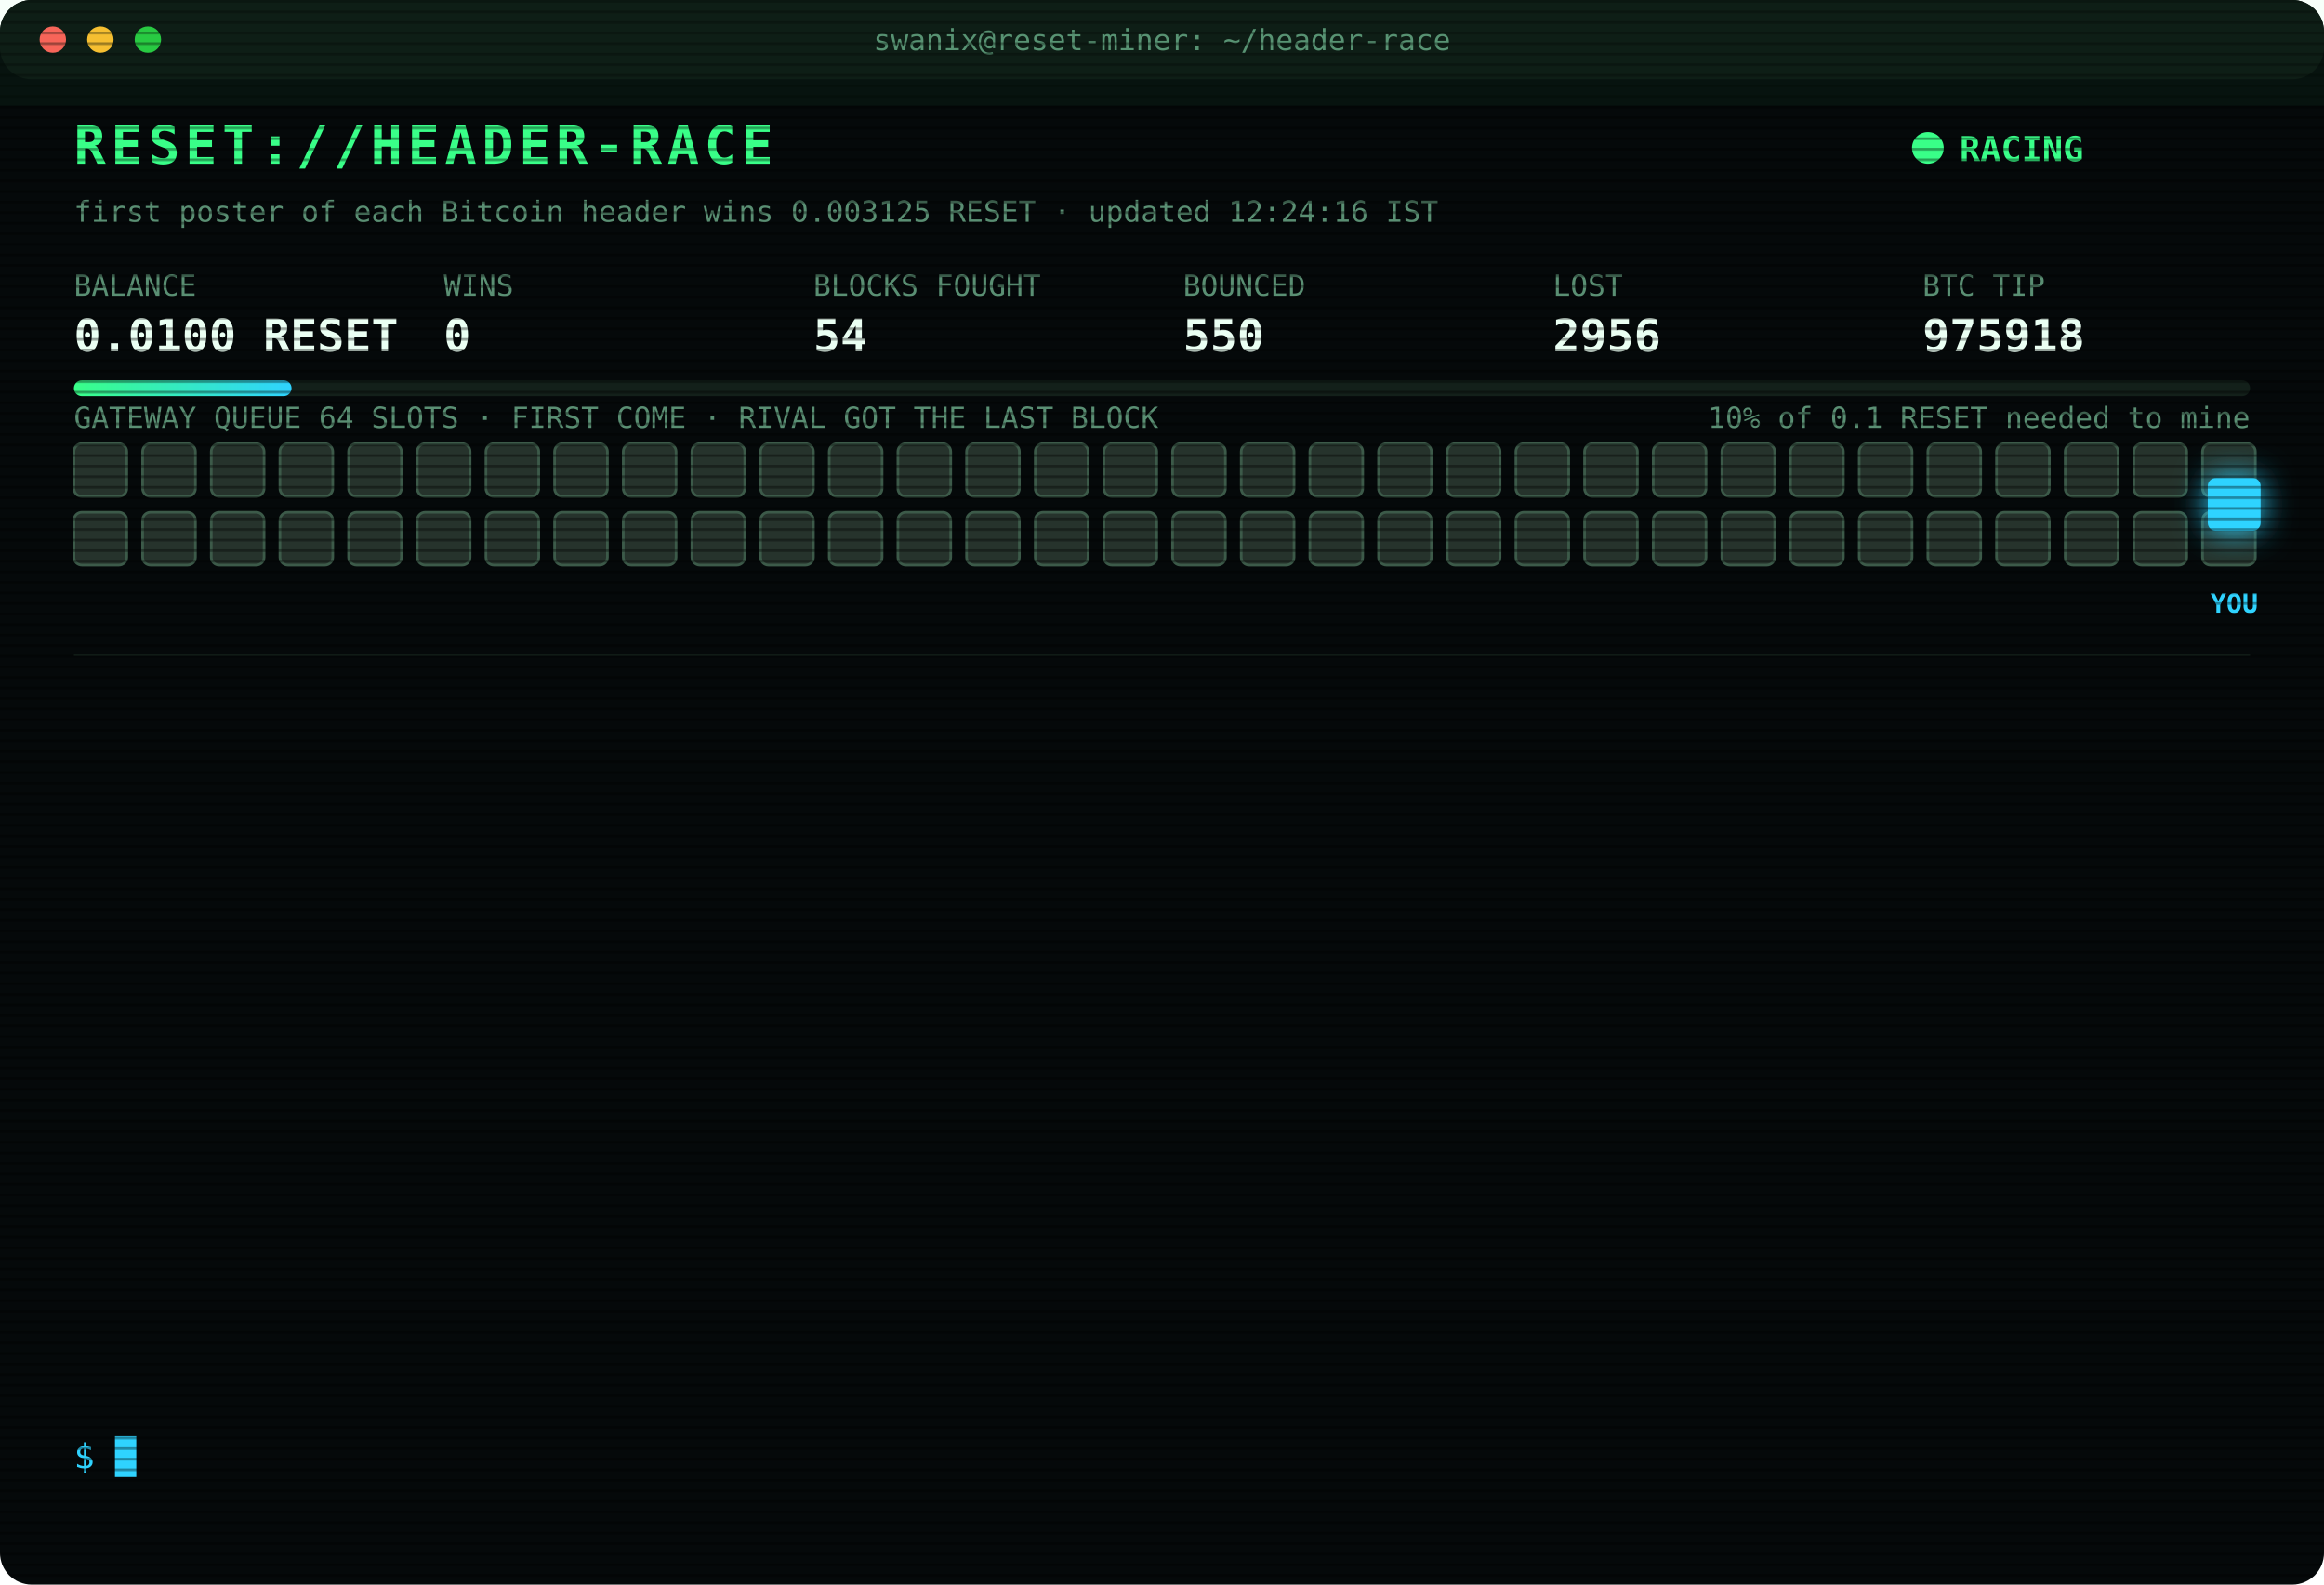
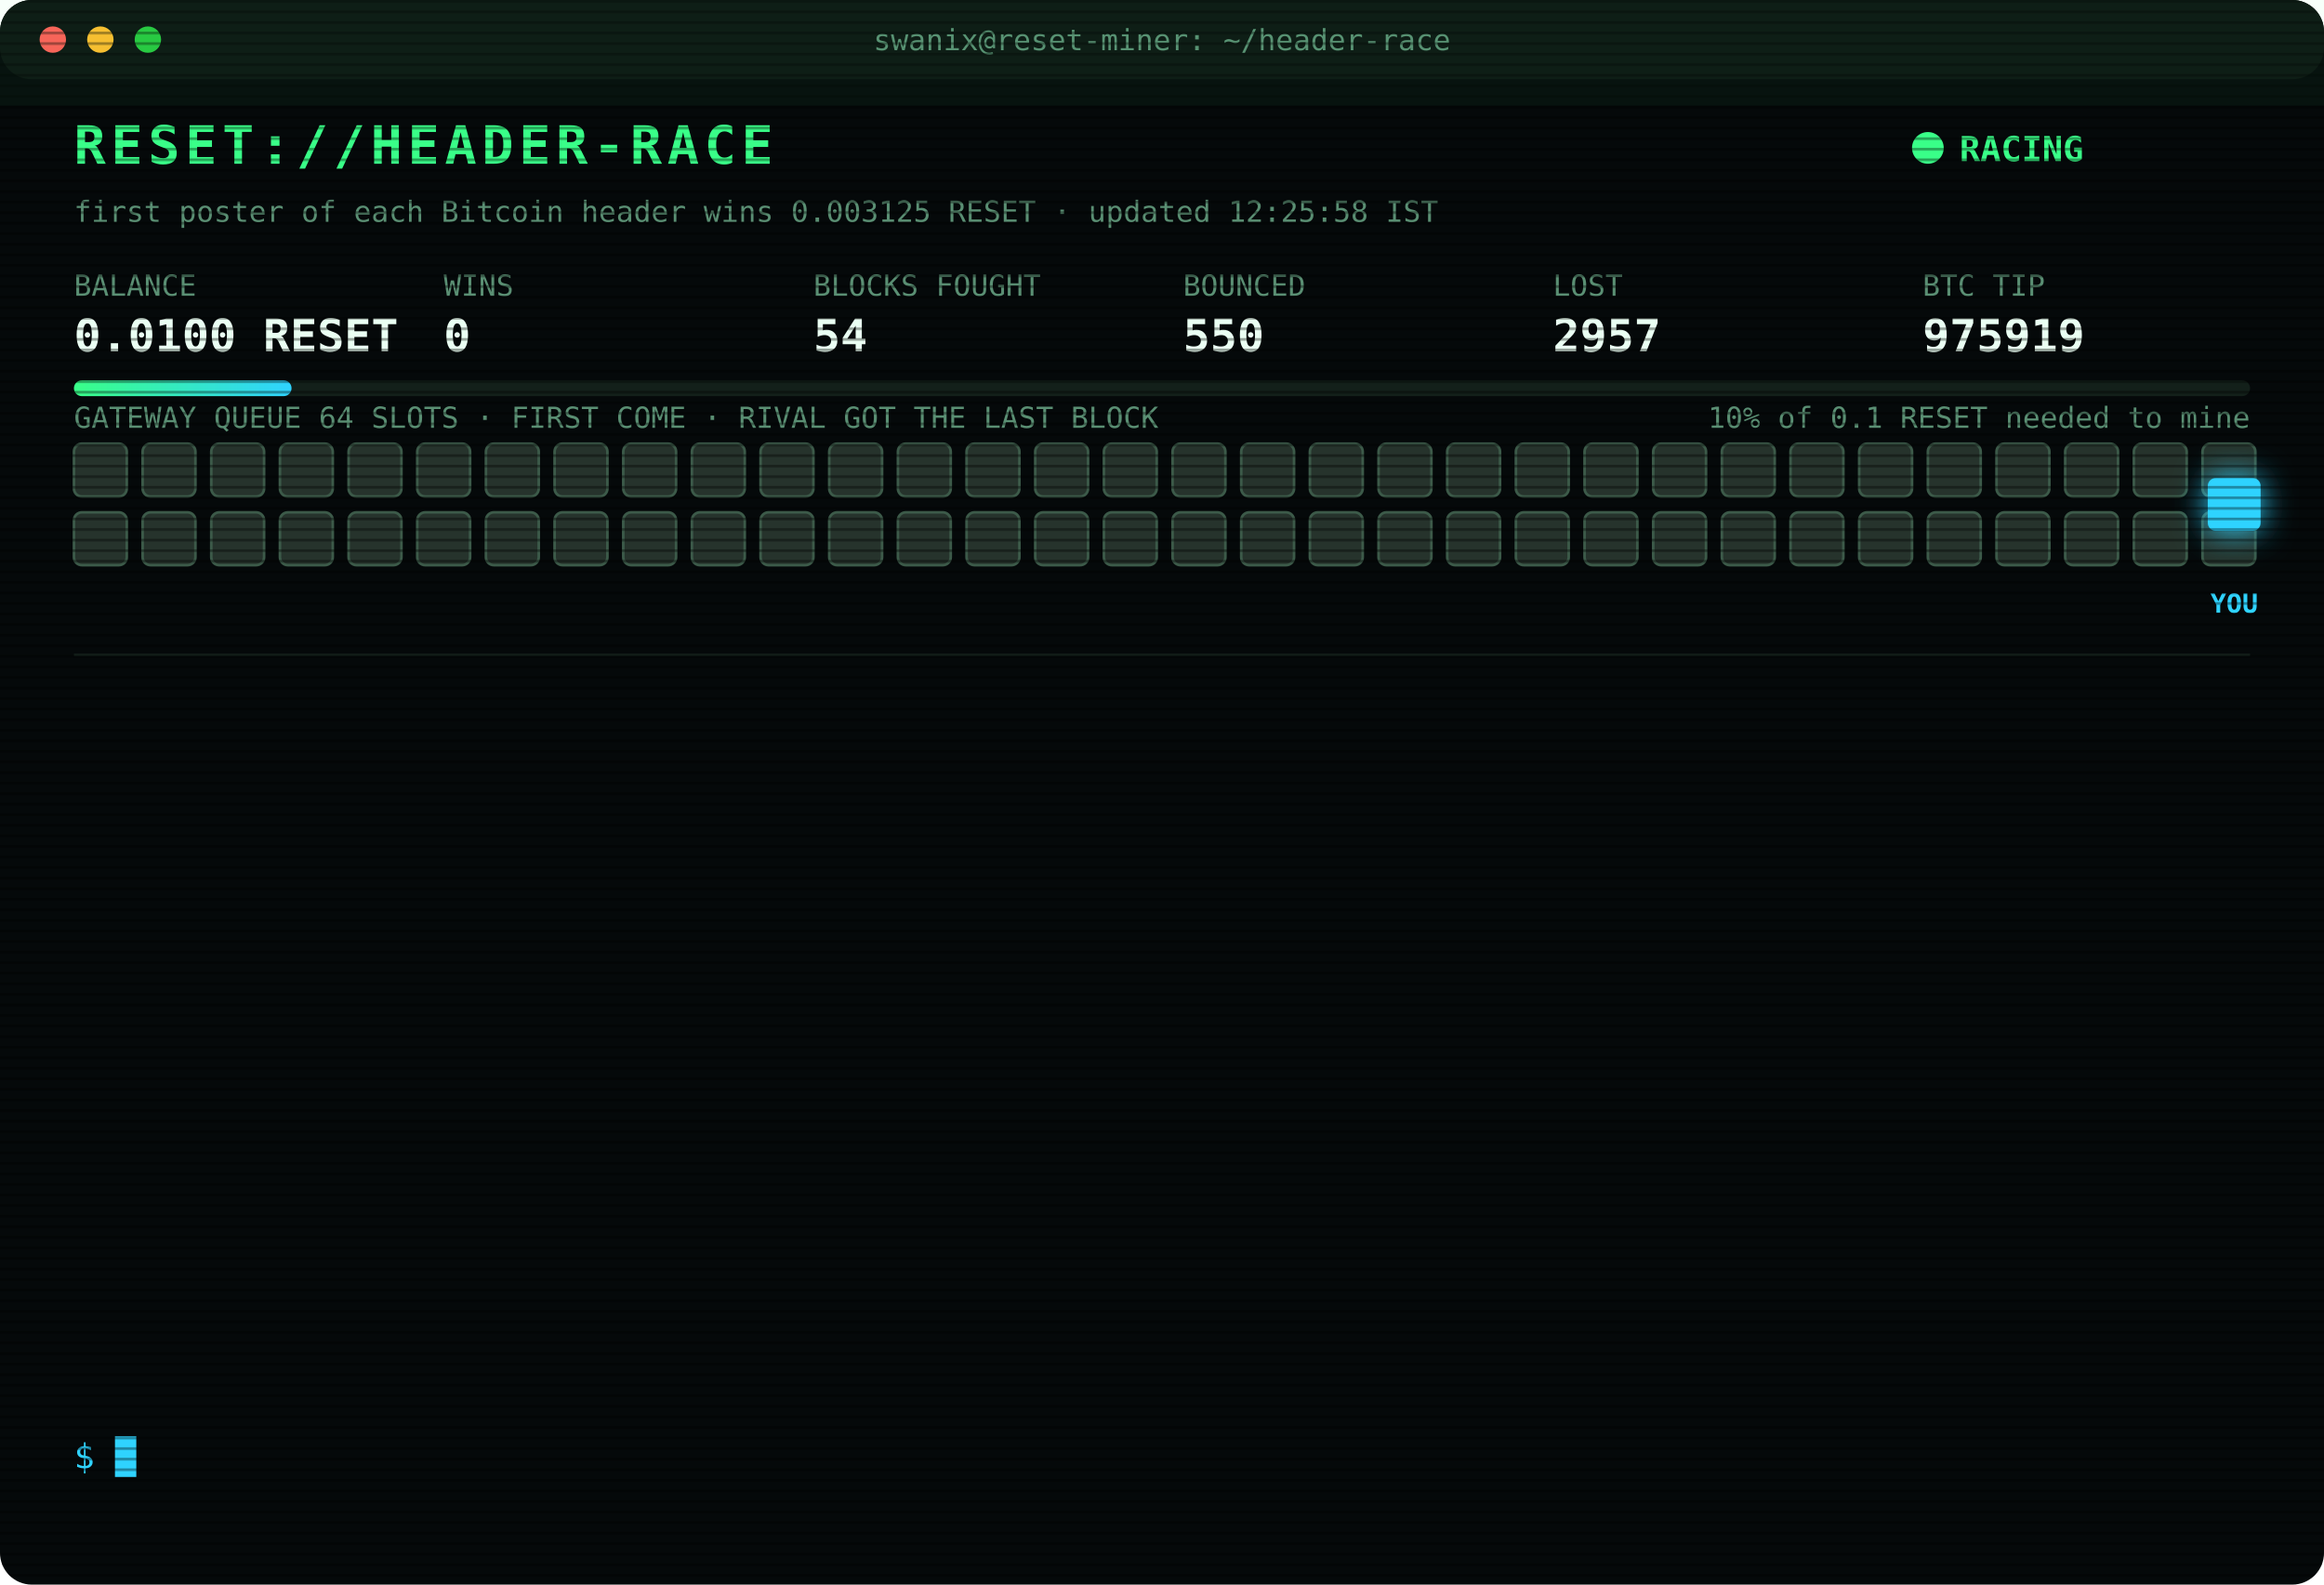
<svg xmlns="http://www.w3.org/2000/svg" width="880" height="600" viewBox="0 0 880 600" font-family="ui-monospace,SFMono-Regular,Menlo,Consolas,monospace">
  <style>
text{font-size:13px;fill:#7CFFB2}
.title{font-size:20px;font-weight:700;fill:#39FF88;letter-spacing:2px;animation:glitch 3s infinite steps(1)}
.sub{fill:#2fd3ff}.k{fill:#5a8f73;font-size:11px}.v{font-size:17px;font-weight:700;fill:#eafff3}
.ts{fill:#3f6b56}.boot{fill:#2fd3ff}.dim{fill:#5a8f73}.bad{fill:#ff4d6d}.warn{fill:#ffd23f}.mag{fill:#ff5cf0}.win{fill:#39FF88;font-weight:700}
.tag{font-size:10px;fill:#2fd3ff;font-weight:700}
.rival{fill:#26332c;stroke:#3c5a49;animation:jam 1.2s infinite alternate}
.idle{fill:#141c18;stroke:#22302a;animation:breathe 4s infinite}
.me{fill:#2fd3ff;filter:drop-shadow(0 0 6px #2fd3ff)}
.hover{animation:nudge 1.1s infinite ease-in-out}.bounce{animation:kick 1.4s infinite}
.ln{opacity:0;animation:in .4s forwards}
.cur{animation:blink 1s infinite steps(1)}
.scan{animation:scan 6s infinite linear}
.led{animation:blink 1.4s infinite}
@keyframes in{from{opacity:0;transform:translateX(-6px)}to{opacity:1;transform:none}}
@keyframes blink{50%{opacity:0}}
@keyframes jam{to{fill:#33463b}}
@keyframes breathe{50%{opacity:.4}}
@keyframes nudge{50%{transform:translateX(-10px)}}
@keyframes kick{0%,100%{transform:none}30%{transform:translateX(-14px)}55%{transform:translateX(10px) translateY(-6px)}}
@keyframes glitch{0%,92%{transform:none}93%{transform:translateX(2px);fill:#ff4d6d}95%{transform:translateX(-2px);fill:#2fd3ff}97%{transform:none}}
@keyframes scan{from{transform:translateY(-40px)}to{transform:translateY(600px)}}
</style>
  <defs>
    <pattern id="sl" width="4" height="4" patternUnits="userSpaceOnUse">
      <rect width="4" height="1" fill="#000" opacity=".35" />
    </pattern>
    <linearGradient id="bar">
      <stop offset="0" stop-color="#39FF88" />
      <stop offset="1" stop-color="#2fd3ff" />
    </linearGradient>
  </defs>
  <rect width="880" height="600" rx="12" fill="#05090a" />
  <rect width="880" height="30" rx="12" fill="#0d1512" />
  <circle cx="20" cy="15" r="5" fill="#ff5f57" />
  <circle cx="38" cy="15" r="5" fill="#febc2e" />
  <circle cx="56" cy="15" r="5" fill="#28c840" />
  <text x="440" y="19" text-anchor="middle" class="k">swanix@reset-miner: ~/header-race</text>
  <text x="28" y="62" class="title">RESET://HEADER-RACE</text>
  <circle class="led" cx="730" cy="56" r="6" fill="#39FF88" />
  <text x="742" y="61" class="win">RACING</text>
-   <text x="28" y="84" class="k">first poster of each Bitcoin header wins 0.003125 RESET · updated 12:24:16 IST</text>
+   <text x="28" y="84" class="k">first poster of each Bitcoin header wins 0.003125 RESET · updated 12:25:58 IST</text>
  <text x="28" y="112" class="k">BALANCE</text>
  <text x="28" y="133" class="v">0.0100 RESET</text>
  <text x="168" y="112" class="k">WINS</text>
  <text x="168" y="133" class="v">0</text>
  <text x="308" y="112" class="k">BLOCKS FOUGHT</text>
  <text x="308" y="133" class="v">54</text>
  <text x="448" y="112" class="k">BOUNCED</text>
  <text x="448" y="133" class="v">550</text>
  <text x="588" y="112" class="k">LOST</text>
-   <text x="588" y="133" class="v">2956</text>
+   <text x="588" y="133" class="v">2957</text>
  <text x="728" y="112" class="k">BTC TIP</text>
-   <text x="728" y="133" class="v">975918</text>
+   <text x="728" y="133" class="v">975919</text>
  <rect x="28" y="144" width="824" height="6" rx="3" fill="#13201a" />
  <rect x="28" y="144" width="82.4" height="6" rx="3" fill="url(#bar)" />
  <text x="852" y="162" text-anchor="end" class="k">10% of 0.1 RESET needed to mine</text>
  <text x="28" y="162" class="k">GATEWAY QUEUE 64 SLOTS · FIRST COME · RIVAL GOT THE LAST BLOCK</text>
  <rect class="rival" x="28" y="168" width="20" height="20" rx="3" style="animation-delay:0.00s" />
  <rect class="rival" x="54" y="168" width="20" height="20" rx="3" style="animation-delay:0.05s" />
  <rect class="rival" x="80" y="168" width="20" height="20" rx="3" style="animation-delay:0.10s" />
  <rect class="rival" x="106" y="168" width="20" height="20" rx="3" style="animation-delay:0.15s" />
  <rect class="rival" x="132" y="168" width="20" height="20" rx="3" style="animation-delay:0.20s" />
  <rect class="rival" x="158" y="168" width="20" height="20" rx="3" style="animation-delay:0.25s" />
  <rect class="rival" x="184" y="168" width="20" height="20" rx="3" style="animation-delay:0.30s" />
  <rect class="rival" x="210" y="168" width="20" height="20" rx="3" style="animation-delay:0.35s" />
  <rect class="rival" x="236" y="168" width="20" height="20" rx="3" style="animation-delay:0.40s" />
  <rect class="rival" x="262" y="168" width="20" height="20" rx="3" style="animation-delay:0.45s" />
  <rect class="rival" x="288" y="168" width="20" height="20" rx="3" style="animation-delay:0.50s" />
  <rect class="rival" x="314" y="168" width="20" height="20" rx="3" style="animation-delay:0.55s" />
  <rect class="rival" x="340" y="168" width="20" height="20" rx="3" style="animation-delay:0.60s" />
  <rect class="rival" x="366" y="168" width="20" height="20" rx="3" style="animation-delay:0.65s" />
  <rect class="rival" x="392" y="168" width="20" height="20" rx="3" style="animation-delay:0.70s" />
  <rect class="rival" x="418" y="168" width="20" height="20" rx="3" style="animation-delay:0.75s" />
  <rect class="rival" x="444" y="168" width="20" height="20" rx="3" style="animation-delay:0.80s" />
  <rect class="rival" x="470" y="168" width="20" height="20" rx="3" style="animation-delay:0.85s" />
  <rect class="rival" x="496" y="168" width="20" height="20" rx="3" style="animation-delay:0.90s" />
  <rect class="rival" x="522" y="168" width="20" height="20" rx="3" style="animation-delay:0.95s" />
  <rect class="rival" x="548" y="168" width="20" height="20" rx="3" style="animation-delay:1.00s" />
  <rect class="rival" x="574" y="168" width="20" height="20" rx="3" style="animation-delay:1.05s" />
  <rect class="rival" x="600" y="168" width="20" height="20" rx="3" style="animation-delay:1.10s" />
  <rect class="rival" x="626" y="168" width="20" height="20" rx="3" style="animation-delay:1.15s" />
  <rect class="rival" x="652" y="168" width="20" height="20" rx="3" style="animation-delay:1.20s" />
  <rect class="rival" x="678" y="168" width="20" height="20" rx="3" style="animation-delay:1.25s" />
  <rect class="rival" x="704" y="168" width="20" height="20" rx="3" style="animation-delay:1.30s" />
  <rect class="rival" x="730" y="168" width="20" height="20" rx="3" style="animation-delay:1.35s" />
  <rect class="rival" x="756" y="168" width="20" height="20" rx="3" style="animation-delay:1.40s" />
  <rect class="rival" x="782" y="168" width="20" height="20" rx="3" style="animation-delay:1.45s" />
  <rect class="rival" x="808" y="168" width="20" height="20" rx="3" style="animation-delay:1.50s" />
  <rect class="rival" x="834" y="168" width="20" height="20" rx="3" style="animation-delay:1.55s" />
  <rect class="rival" x="28" y="194" width="20" height="20" rx="3" style="animation-delay:1.60s" />
  <rect class="rival" x="54" y="194" width="20" height="20" rx="3" style="animation-delay:1.65s" />
  <rect class="rival" x="80" y="194" width="20" height="20" rx="3" style="animation-delay:1.70s" />
  <rect class="rival" x="106" y="194" width="20" height="20" rx="3" style="animation-delay:1.75s" />
  <rect class="rival" x="132" y="194" width="20" height="20" rx="3" style="animation-delay:1.80s" />
  <rect class="rival" x="158" y="194" width="20" height="20" rx="3" style="animation-delay:1.85s" />
  <rect class="rival" x="184" y="194" width="20" height="20" rx="3" style="animation-delay:1.90s" />
  <rect class="rival" x="210" y="194" width="20" height="20" rx="3" style="animation-delay:1.95s" />
  <rect class="rival" x="236" y="194" width="20" height="20" rx="3" style="animation-delay:2.00s" />
  <rect class="rival" x="262" y="194" width="20" height="20" rx="3" style="animation-delay:2.05s" />
  <rect class="rival" x="288" y="194" width="20" height="20" rx="3" style="animation-delay:2.10s" />
  <rect class="rival" x="314" y="194" width="20" height="20" rx="3" style="animation-delay:2.15s" />
  <rect class="rival" x="340" y="194" width="20" height="20" rx="3" style="animation-delay:2.20s" />
  <rect class="rival" x="366" y="194" width="20" height="20" rx="3" style="animation-delay:2.25s" />
  <rect class="rival" x="392" y="194" width="20" height="20" rx="3" style="animation-delay:2.30s" />
  <rect class="rival" x="418" y="194" width="20" height="20" rx="3" style="animation-delay:2.35s" />
  <rect class="rival" x="444" y="194" width="20" height="20" rx="3" style="animation-delay:2.40s" />
  <rect class="rival" x="470" y="194" width="20" height="20" rx="3" style="animation-delay:2.45s" />
  <rect class="rival" x="496" y="194" width="20" height="20" rx="3" style="animation-delay:2.50s" />
  <rect class="rival" x="522" y="194" width="20" height="20" rx="3" style="animation-delay:2.55s" />
  <rect class="rival" x="548" y="194" width="20" height="20" rx="3" style="animation-delay:2.60s" />
  <rect class="rival" x="574" y="194" width="20" height="20" rx="3" style="animation-delay:2.65s" />
  <rect class="rival" x="600" y="194" width="20" height="20" rx="3" style="animation-delay:2.70s" />
  <rect class="rival" x="626" y="194" width="20" height="20" rx="3" style="animation-delay:2.75s" />
  <rect class="rival" x="652" y="194" width="20" height="20" rx="3" style="animation-delay:2.80s" />
  <rect class="rival" x="678" y="194" width="20" height="20" rx="3" style="animation-delay:2.85s" />
  <rect class="rival" x="704" y="194" width="20" height="20" rx="3" style="animation-delay:2.90s" />
  <rect class="rival" x="730" y="194" width="20" height="20" rx="3" style="animation-delay:2.95s" />
  <rect class="rival" x="756" y="194" width="20" height="20" rx="3" style="animation-delay:3.00s" />
  <rect class="rival" x="782" y="194" width="20" height="20" rx="3" style="animation-delay:3.05s" />
  <rect class="rival" x="808" y="194" width="20" height="20" rx="3" style="animation-delay:3.10s" />
  <rect class="rival" x="834" y="194" width="20" height="20" rx="3" style="animation-delay:3.15s" />
  <g class="hover">
    <rect class="me" x="836" y="181" width="20" height="20" rx="3" />
    <text class="tag" x="846" y="232" text-anchor="middle">YOU</text>
  </g>
  <line x1="28" x2="852" y1="248" y2="248" stroke="#13201a" />
  <g class="ln" style="animation-delay:0.40s">
-     <text x="28" y="270" class="ts">10:55:17</text>
-     <text x="104" y="270" class="bad">[LOST] #975903 taken by a rival miner</text>
+     <text x="28" y="270" class="ts">10:55:40</text>
+     <text x="104" y="270" class="bad">[LOST] #975904 taken by a rival miner</text>
  </g>
  <g class="ln" style="animation-delay:0.65s">
-     <text x="28" y="292" class="ts">10:55:40</text>
-     <text x="104" y="292" class="bad">[LOST] #975904 taken by a rival miner</text>
+     <text x="28" y="292" class="ts">10:56:11</text>
+     <text x="104" y="292" class="bad">[LOST] #975905 taken by a rival miner</text>
  </g>
  <g class="ln" style="animation-delay:0.90s">
-     <text x="28" y="314" class="ts">10:56:11</text>
-     <text x="104" y="314" class="bad">[LOST] #975905 taken by a rival miner</text>
+     <text x="28" y="314" class="ts">10:57:26</text>
+     <text x="104" y="314" class="bad">[LOST] #975906 taken by a rival miner</text>
  </g>
  <g class="ln" style="animation-delay:1.15s">
-     <text x="28" y="336" class="ts">10:57:26</text>
-     <text x="104" y="336" class="bad">[LOST] #975906 taken by a rival miner</text>
+     <text x="28" y="336" class="ts">11:26:13</text>
+     <text x="104" y="336" class="bad">[LOST] #975907 taken by a rival miner</text>
  </g>
  <g class="ln" style="animation-delay:1.40s">
-     <text x="28" y="358" class="ts">11:26:13</text>
-     <text x="104" y="358" class="bad">[LOST] #975907 taken by a rival miner</text>
+     <text x="28" y="358" class="ts">11:30:19</text>
+     <text x="104" y="358" class="bad">[LOST] #975909 taken by a rival miner</text>
  </g>
  <g class="ln" style="animation-delay:1.65s">
-     <text x="28" y="380" class="ts">11:30:19</text>
-     <text x="104" y="380" class="bad">[LOST] #975909 taken by a rival miner</text>
+     <text x="28" y="380" class="ts">11:35:05</text>
+     <text x="104" y="380" class="bad">[LOST] #975910 taken by a rival miner</text>
  </g>
  <g class="ln" style="animation-delay:1.90s">
-     <text x="28" y="402" class="ts">11:35:05</text>
-     <text x="104" y="402" class="bad">[LOST] #975910 taken by a rival miner</text>
+     <text x="28" y="402" class="ts">11:57:10</text>
+     <text x="104" y="402" class="bad">[LOST] #975912 taken by a rival miner</text>
  </g>
  <g class="ln" style="animation-delay:2.15s">
-     <text x="28" y="424" class="ts">11:57:10</text>
-     <text x="104" y="424" class="bad">[LOST] #975912 taken by a rival miner</text>
+     <text x="28" y="424" class="ts">12:01:38</text>
+     <text x="104" y="424" class="bad">[LOST] #975913 taken by a rival miner</text>
  </g>
  <g class="ln" style="animation-delay:2.40s">
-     <text x="28" y="446" class="ts">12:01:38</text>
-     <text x="104" y="446" class="bad">[LOST] #975913 taken by a rival miner</text>
+     <text x="28" y="446" class="ts">12:10:47</text>
+     <text x="104" y="446" class="bad">[LOST] #975914 taken by a rival miner</text>
  </g>
  <g class="ln" style="animation-delay:2.65s">
-     <text x="28" y="468" class="ts">12:10:47</text>
-     <text x="104" y="468" class="bad">[LOST] #975914 taken by a rival miner</text>
+     <text x="28" y="468" class="ts">12:12:29</text>
+     <text x="104" y="468" class="bad">[LOST] #975916 taken by a rival miner</text>
  </g>
  <g class="ln" style="animation-delay:2.90s">
-     <text x="28" y="490" class="ts">12:12:29</text>
-     <text x="104" y="490" class="bad">[LOST] #975916 taken by a rival miner</text>
+     <text x="28" y="490" class="ts">12:20:33</text>
+     <text x="104" y="490" class="bad">[LOST] #975917 taken by a rival miner</text>
  </g>
  <g class="ln" style="animation-delay:3.15s">
-     <text x="28" y="512" class="ts">12:20:33</text>
-     <text x="104" y="512" class="bad">[LOST] #975917 taken by a rival miner</text>
+     <text x="28" y="512" class="ts">12:24:16</text>
+     <text x="104" y="512" class="bad">[LOST] #975918 taken by a rival miner</text>
  </g>
  <g class="ln" style="animation-delay:3.40s">
-     <text x="28" y="534" class="ts">12:24:16</text>
-     <text x="104" y="534" class="bad">[LOST] #975918 taken by a rival miner</text>
+     <text x="28" y="534" class="ts">12:25:58</text>
+     <text x="104" y="534" class="bad">[LOST] #975919 taken by a rival miner</text>
  </g>
  <text x="28" y="556" class="sub">$ <tspan class="cur">█</tspan>
  </text>
  <rect width="880" height="600" rx="12" fill="url(#sl)" pointer-events="none" />
  <rect class="scan" width="880" height="40" fill="#39FF88" opacity=".04" />
</svg>
